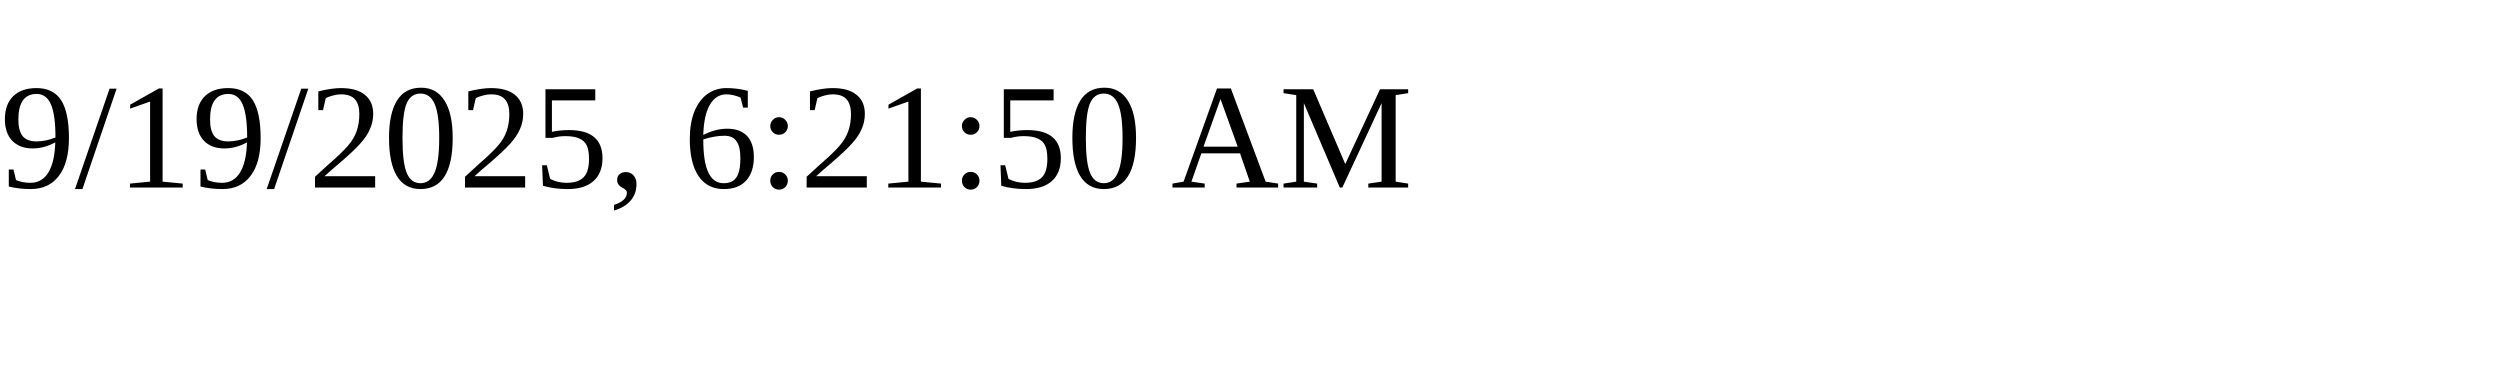
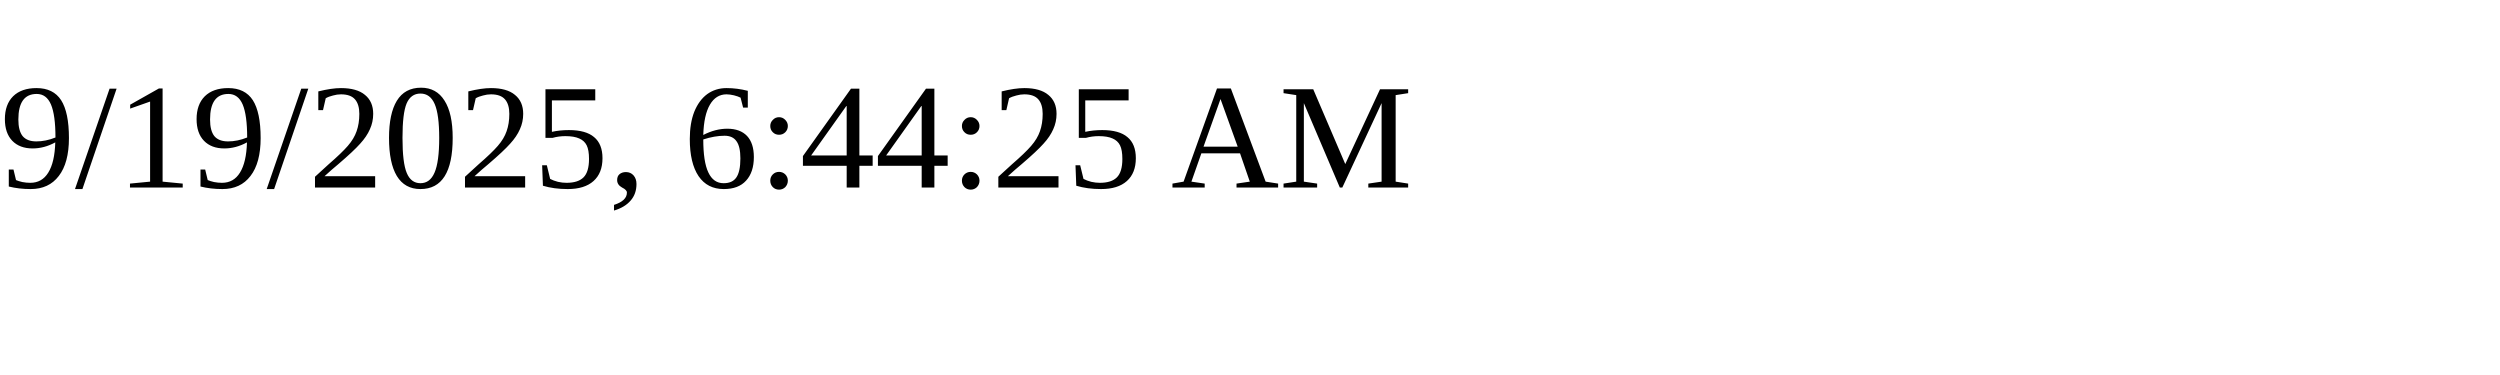
<svg xmlns="http://www.w3.org/2000/svg" height="30" width="200">
-   <text x="0" y="15">9/19/2025, 6:21:50 AM</text>
+   <text x="0" y="15">9/19/2025, 6:44:25 AM</text>
</svg>
